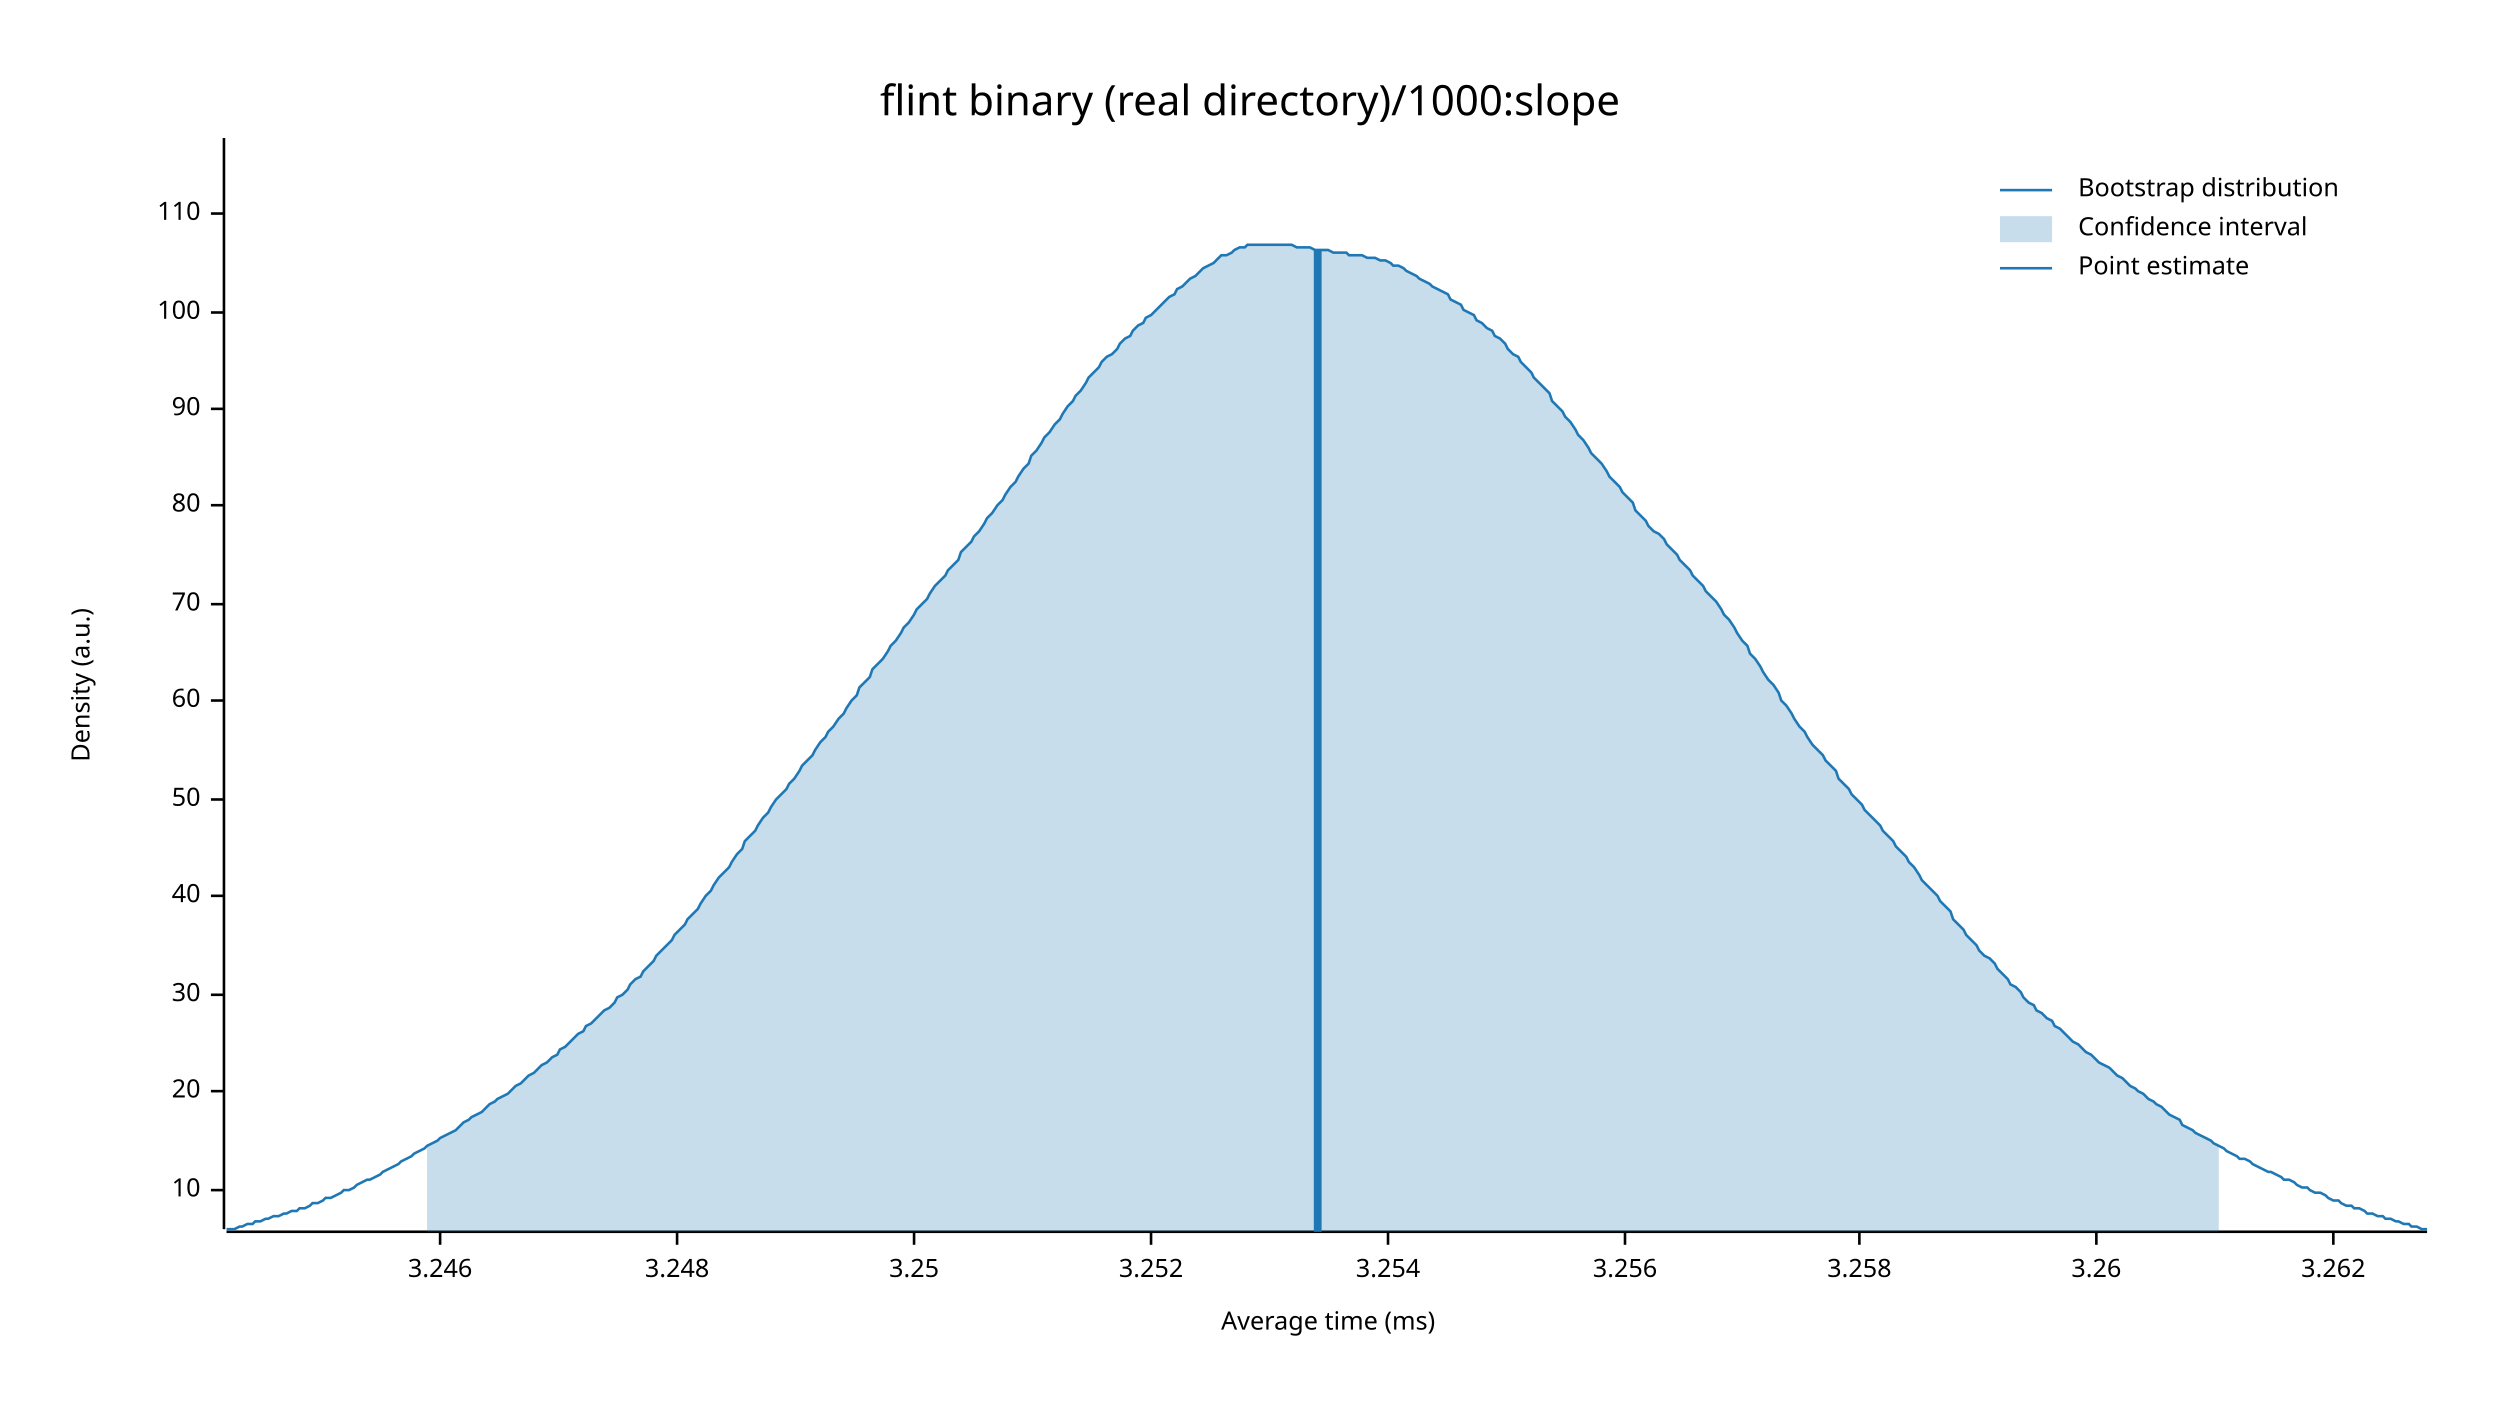
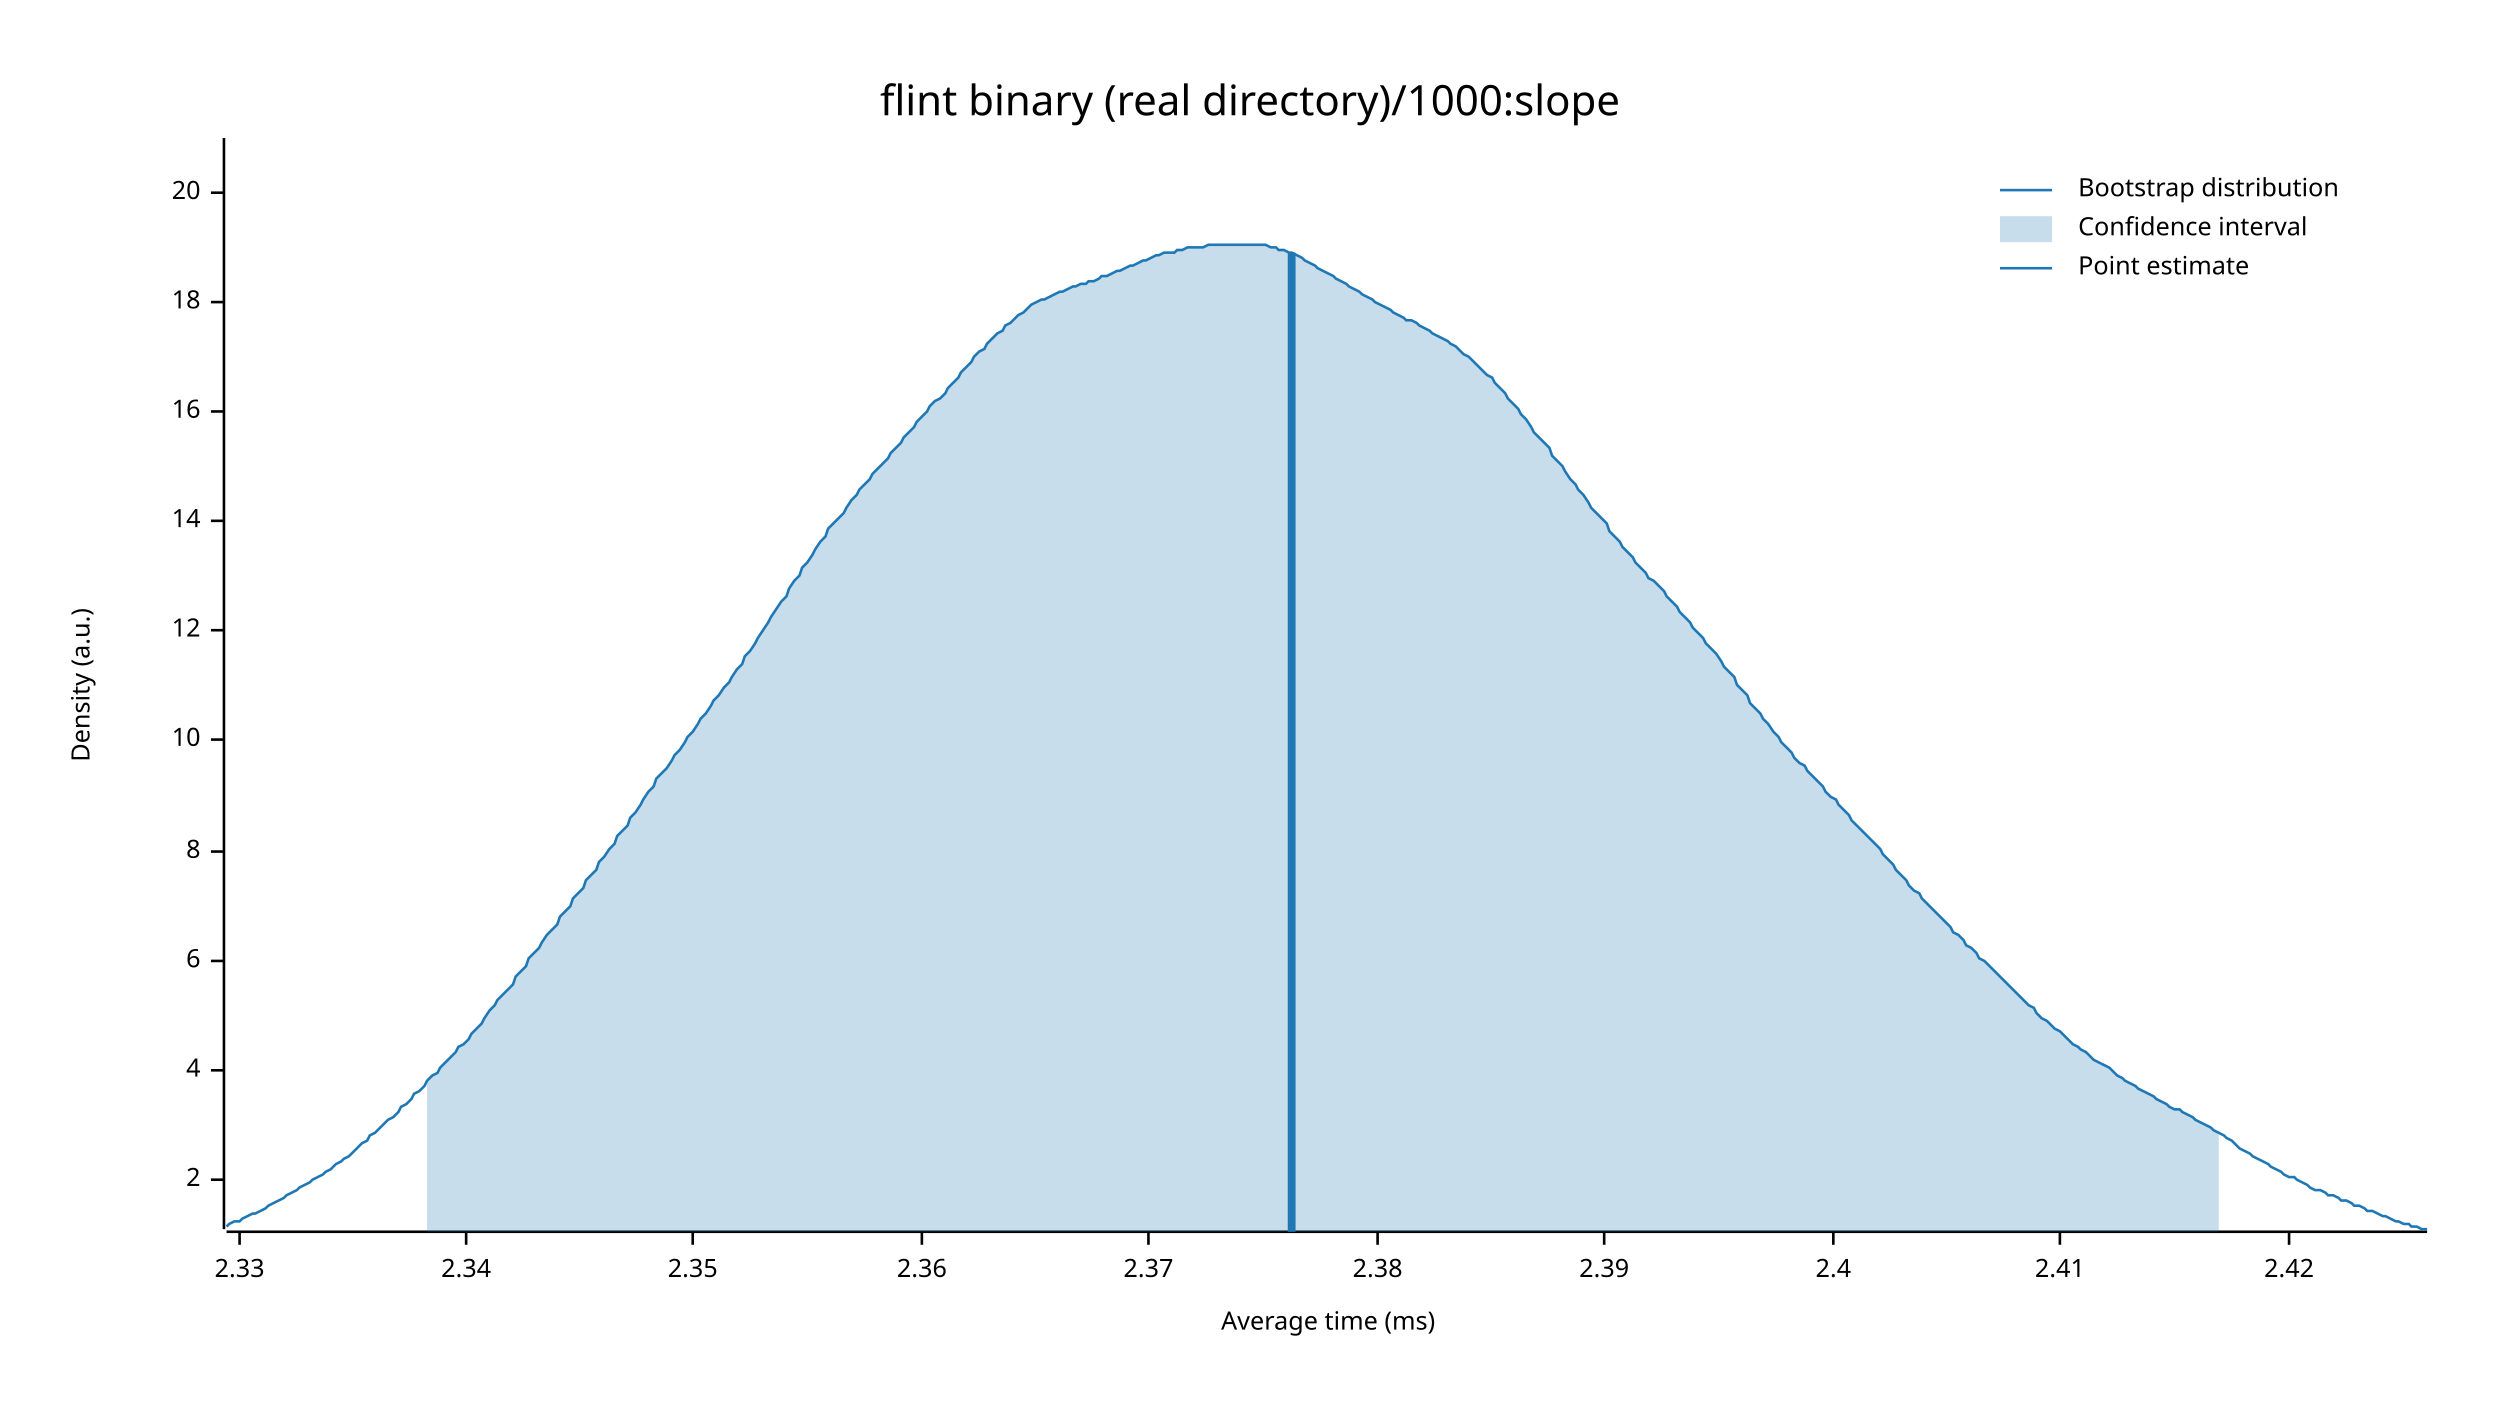
<svg xmlns="http://www.w3.org/2000/svg" width="960" height="540" viewBox="0 0 960 540">
  <text x="480" y="32" dy="0.76em" text-anchor="middle" font-family="sans-serif" font-size="16.129" opacity="1" fill="#000000">
flint binary (real directory)/1000:slope
</text>
  <text x="27" y="263" dy="0.76em" text-anchor="middle" font-family="sans-serif" font-size="9.677" opacity="1" fill="#000000" transform="rotate(270, 27, 263)">
Density (a.u.)
</text>
  <text x="510" y="513" dy="-0.5ex" text-anchor="middle" font-family="sans-serif" font-size="9.677" opacity="1" fill="#000000">
Average time (ms)
</text>
  <polyline fill="none" opacity="1" stroke="#000000" stroke-width="1" points="86,53 86,472 " />
-   <text x="77" y="457" dy="0.5ex" text-anchor="end" font-family="sans-serif" font-size="9.677" opacity="1" fill="#000000">
+   <text x="77" y="453" dy="0.5ex" text-anchor="end" font-family="sans-serif" font-size="9.677" opacity="1" fill="#000000">
+ 2
+ </text>
+   <polyline fill="none" opacity="1" stroke="#000000" stroke-width="1" points="81,453 86,453 " />
+   <text x="77" y="411" dy="0.5ex" text-anchor="end" font-family="sans-serif" font-size="9.677" opacity="1" fill="#000000">
+ 4
+ </text>
+   <polyline fill="none" opacity="1" stroke="#000000" stroke-width="1" points="81,411 86,411 " />
+   <text x="77" y="369" dy="0.5ex" text-anchor="end" font-family="sans-serif" font-size="9.677" opacity="1" fill="#000000">
+ 6
+ </text>
+   <polyline fill="none" opacity="1" stroke="#000000" stroke-width="1" points="81,369 86,369 " />
+   <text x="77" y="327" dy="0.5ex" text-anchor="end" font-family="sans-serif" font-size="9.677" opacity="1" fill="#000000">
+ 8
+ </text>
+   <polyline fill="none" opacity="1" stroke="#000000" stroke-width="1" points="81,327 86,327 " />
+   <text x="77" y="284" dy="0.5ex" text-anchor="end" font-family="sans-serif" font-size="9.677" opacity="1" fill="#000000">
10
</text>
-   <polyline fill="none" opacity="1" stroke="#000000" stroke-width="1" points="81,457 86,457 " />
-   <text x="77" y="419" dy="0.5ex" text-anchor="end" font-family="sans-serif" font-size="9.677" opacity="1" fill="#000000">
+   <polyline fill="none" opacity="1" stroke="#000000" stroke-width="1" points="81,284 86,284 " />
+   <text x="77" y="242" dy="0.5ex" text-anchor="end" font-family="sans-serif" font-size="9.677" opacity="1" fill="#000000">
+ 12
+ </text>
+   <polyline fill="none" opacity="1" stroke="#000000" stroke-width="1" points="81,242 86,242 " />
+   <text x="77" y="200" dy="0.5ex" text-anchor="end" font-family="sans-serif" font-size="9.677" opacity="1" fill="#000000">
+ 14
+ </text>
+   <polyline fill="none" opacity="1" stroke="#000000" stroke-width="1" points="81,200 86,200 " />
+   <text x="77" y="158" dy="0.5ex" text-anchor="end" font-family="sans-serif" font-size="9.677" opacity="1" fill="#000000">
+ 16
+ </text>
+   <polyline fill="none" opacity="1" stroke="#000000" stroke-width="1" points="81,158 86,158 " />
+   <text x="77" y="116" dy="0.5ex" text-anchor="end" font-family="sans-serif" font-size="9.677" opacity="1" fill="#000000">
+ 18
+ </text>
+   <polyline fill="none" opacity="1" stroke="#000000" stroke-width="1" points="81,116 86,116 " />
+   <text x="77" y="74" dy="0.5ex" text-anchor="end" font-family="sans-serif" font-size="9.677" opacity="1" fill="#000000">
20
</text>
-   <polyline fill="none" opacity="1" stroke="#000000" stroke-width="1" points="81,419 86,419 " />
-   <text x="77" y="382" dy="0.5ex" text-anchor="end" font-family="sans-serif" font-size="9.677" opacity="1" fill="#000000">
- 30
+   <polyline fill="none" opacity="1" stroke="#000000" stroke-width="1" points="81,74 86,74 " />
+   <polyline fill="none" opacity="1" stroke="#000000" stroke-width="1" points="87,473 932,473 " />
+   <text x="92" y="483" dy="0.76em" text-anchor="middle" font-family="sans-serif" font-size="9.677" opacity="1" fill="#000000">
+ 2.33
</text>
-   <polyline fill="none" opacity="1" stroke="#000000" stroke-width="1" points="81,382 86,382 " />
-   <text x="77" y="344" dy="0.5ex" text-anchor="end" font-family="sans-serif" font-size="9.677" opacity="1" fill="#000000">
- 40
+   <polyline fill="none" opacity="1" stroke="#000000" stroke-width="1" points="92,473 92,478 " />
+   <text x="179" y="483" dy="0.76em" text-anchor="middle" font-family="sans-serif" font-size="9.677" opacity="1" fill="#000000">
+ 2.34
</text>
-   <polyline fill="none" opacity="1" stroke="#000000" stroke-width="1" points="81,344 86,344 " />
-   <text x="77" y="307" dy="0.5ex" text-anchor="end" font-family="sans-serif" font-size="9.677" opacity="1" fill="#000000">
- 50
+   <polyline fill="none" opacity="1" stroke="#000000" stroke-width="1" points="179,473 179,478 " />
+   <text x="266" y="483" dy="0.76em" text-anchor="middle" font-family="sans-serif" font-size="9.677" opacity="1" fill="#000000">
+ 2.35
</text>
-   <polyline fill="none" opacity="1" stroke="#000000" stroke-width="1" points="81,307 86,307 " />
-   <text x="77" y="269" dy="0.5ex" text-anchor="end" font-family="sans-serif" font-size="9.677" opacity="1" fill="#000000">
- 60
+   <polyline fill="none" opacity="1" stroke="#000000" stroke-width="1" points="266,473 266,478 " />
+   <text x="354" y="483" dy="0.76em" text-anchor="middle" font-family="sans-serif" font-size="9.677" opacity="1" fill="#000000">
+ 2.36
</text>
-   <polyline fill="none" opacity="1" stroke="#000000" stroke-width="1" points="81,269 86,269 " />
-   <text x="77" y="232" dy="0.5ex" text-anchor="end" font-family="sans-serif" font-size="9.677" opacity="1" fill="#000000">
- 70
+   <polyline fill="none" opacity="1" stroke="#000000" stroke-width="1" points="354,473 354,478 " />
+   <text x="441" y="483" dy="0.76em" text-anchor="middle" font-family="sans-serif" font-size="9.677" opacity="1" fill="#000000">
+ 2.37
</text>
-   <polyline fill="none" opacity="1" stroke="#000000" stroke-width="1" points="81,232 86,232 " />
-   <text x="77" y="194" dy="0.5ex" text-anchor="end" font-family="sans-serif" font-size="9.677" opacity="1" fill="#000000">
- 80
+   <polyline fill="none" opacity="1" stroke="#000000" stroke-width="1" points="441,473 441,478 " />
+   <text x="529" y="483" dy="0.76em" text-anchor="middle" font-family="sans-serif" font-size="9.677" opacity="1" fill="#000000">
+ 2.38
</text>
-   <polyline fill="none" opacity="1" stroke="#000000" stroke-width="1" points="81,194 86,194 " />
-   <text x="77" y="157" dy="0.5ex" text-anchor="end" font-family="sans-serif" font-size="9.677" opacity="1" fill="#000000">
- 90
+   <polyline fill="none" opacity="1" stroke="#000000" stroke-width="1" points="529,473 529,478 " />
+   <text x="616" y="483" dy="0.76em" text-anchor="middle" font-family="sans-serif" font-size="9.677" opacity="1" fill="#000000">
+ 2.39
</text>
-   <polyline fill="none" opacity="1" stroke="#000000" stroke-width="1" points="81,157 86,157 " />
-   <text x="77" y="120" dy="0.5ex" text-anchor="end" font-family="sans-serif" font-size="9.677" opacity="1" fill="#000000">
- 100
+   <polyline fill="none" opacity="1" stroke="#000000" stroke-width="1" points="616,473 616,478 " />
+   <text x="704" y="483" dy="0.76em" text-anchor="middle" font-family="sans-serif" font-size="9.677" opacity="1" fill="#000000">
+ 2.4
</text>
-   <polyline fill="none" opacity="1" stroke="#000000" stroke-width="1" points="81,120 86,120 " />
-   <text x="77" y="82" dy="0.5ex" text-anchor="end" font-family="sans-serif" font-size="9.677" opacity="1" fill="#000000">
- 110
+   <polyline fill="none" opacity="1" stroke="#000000" stroke-width="1" points="704,473 704,478 " />
+   <text x="791" y="483" dy="0.76em" text-anchor="middle" font-family="sans-serif" font-size="9.677" opacity="1" fill="#000000">
+ 2.41
</text>
-   <polyline fill="none" opacity="1" stroke="#000000" stroke-width="1" points="81,82 86,82 " />
-   <polyline fill="none" opacity="1" stroke="#000000" stroke-width="1" points="87,473 932,473 " />
-   <text x="169" y="483" dy="0.76em" text-anchor="middle" font-family="sans-serif" font-size="9.677" opacity="1" fill="#000000">
- 3.246
+   <polyline fill="none" opacity="1" stroke="#000000" stroke-width="1" points="791,473 791,478 " />
+   <text x="879" y="483" dy="0.76em" text-anchor="middle" font-family="sans-serif" font-size="9.677" opacity="1" fill="#000000">
+ 2.42
</text>
-   <polyline fill="none" opacity="1" stroke="#000000" stroke-width="1" points="169,473 169,478 " />
-   <text x="260" y="483" dy="0.76em" text-anchor="middle" font-family="sans-serif" font-size="9.677" opacity="1" fill="#000000">
- 3.248
- </text>
-   <polyline fill="none" opacity="1" stroke="#000000" stroke-width="1" points="260,473 260,478 " />
-   <text x="351" y="483" dy="0.76em" text-anchor="middle" font-family="sans-serif" font-size="9.677" opacity="1" fill="#000000">
- 3.25
- </text>
-   <polyline fill="none" opacity="1" stroke="#000000" stroke-width="1" points="351,473 351,478 " />
-   <text x="442" y="483" dy="0.76em" text-anchor="middle" font-family="sans-serif" font-size="9.677" opacity="1" fill="#000000">
- 3.252
- </text>
-   <polyline fill="none" opacity="1" stroke="#000000" stroke-width="1" points="442,473 442,478 " />
-   <text x="533" y="483" dy="0.76em" text-anchor="middle" font-family="sans-serif" font-size="9.677" opacity="1" fill="#000000">
- 3.254
- </text>
-   <polyline fill="none" opacity="1" stroke="#000000" stroke-width="1" points="533,473 533,478 " />
-   <text x="624" y="483" dy="0.76em" text-anchor="middle" font-family="sans-serif" font-size="9.677" opacity="1" fill="#000000">
- 3.256
- </text>
-   <polyline fill="none" opacity="1" stroke="#000000" stroke-width="1" points="624,473 624,478 " />
-   <text x="714" y="483" dy="0.76em" text-anchor="middle" font-family="sans-serif" font-size="9.677" opacity="1" fill="#000000">
- 3.258
- </text>
-   <polyline fill="none" opacity="1" stroke="#000000" stroke-width="1" points="714,473 714,478 " />
-   <text x="805" y="483" dy="0.76em" text-anchor="middle" font-family="sans-serif" font-size="9.677" opacity="1" fill="#000000">
- 3.26
- </text>
-   <polyline fill="none" opacity="1" stroke="#000000" stroke-width="1" points="805,473 805,478 " />
-   <text x="896" y="483" dy="0.76em" text-anchor="middle" font-family="sans-serif" font-size="9.677" opacity="1" fill="#000000">
- 3.262
- </text>
-   <polyline fill="none" opacity="1" stroke="#000000" stroke-width="1" points="896,473 896,478 " />
-   <polyline fill="none" opacity="1" stroke="#1F78B4" stroke-width="1" points="87,472 88,472 90,472 92,471 93,471 95,470 97,470 98,469 100,469 102,468 103,468 105,467 107,467 109,466 110,466 112,465 114,465 115,464 117,464 119,463 120,462 122,462 124,461 125,460 127,460 129,459 131,458 132,457 134,457 136,456 137,455 139,454 141,453 142,453 144,452 146,451 147,450 149,449 151,448 153,447 154,446 156,445 158,444 159,443 161,442 163,441 164,440 166,439 168,438 169,437 171,436 173,435 175,434 176,433 178,431 180,430 181,429 183,428 185,427 186,426 188,424 190,423 191,422 193,421 195,420 197,418 198,417 200,416 202,414 203,413 205,412 207,410 208,409 210,408 212,406 214,405 215,403 217,402 219,400 220,399 222,397 224,396 225,394 227,393 229,391 230,390 232,388 234,387 236,385 237,383 239,382 241,380 242,378 244,376 246,375 247,373 249,371 251,369 252,367 254,365 256,363 258,361 259,359 261,357 263,355 264,353 266,351 268,349 269,347 271,344 273,342 274,340 276,337 278,335 280,333 281,331 283,328 285,326 286,323 288,321 290,319 291,317 293,314 295,312 296,310 298,307 300,305 302,303 303,301 305,299 307,296 308,294 310,292 312,290 313,288 315,285 317,283 318,281 320,279 322,276 324,274 325,272 327,269 329,267 330,264 332,262 334,260 335,257 337,255 339,253 341,250 342,248 344,246 346,243 347,241 349,239 351,236 352,234 354,232 356,230 357,228 359,225 361,223 363,221 364,219 366,217 368,215 369,212 371,210 373,208 374,206 376,204 378,201 379,199 381,197 383,194 385,192 386,190 388,187 390,185 391,183 393,180 395,178 396,175 398,173 400,170 401,168 403,166 405,163 407,161 408,159 410,156 412,154 413,152 415,150 417,147 418,145 420,143 422,141 423,139 425,137 427,136 429,134 430,132 432,130 434,129 435,127 437,125 439,124 440,122 442,121 444,119 445,118 447,116 449,114 451,113 452,111 454,110 456,108 457,107 459,106 461,104 462,103 464,102 466,101 468,99 469,98 471,98 473,97 474,96 476,95 478,95 479,94 481,94 483,94 484,94 486,94 488,94 490,94 491,94 493,94 495,94 496,94 498,95 500,95 501,95 503,95 505,96 506,96 508,96 510,96 512,97 513,97 515,97 517,97 518,98 520,98 522,98 523,98 525,99 527,99 528,99 530,100 532,100 534,101 535,102 537,102 539,103 540,104 542,105 544,106 545,107 547,108 549,109 550,110 552,111 554,112 556,113 557,115 559,116 561,117 562,119 564,120 566,121 567,123 569,124 571,126 573,127 574,129 576,130 578,132 579,134 581,136 583,137 584,139 586,141 588,143 589,145 591,147 593,149 595,151 596,154 598,156 600,158 601,160 603,162 605,165 606,167 608,169 610,172 611,174 613,176 615,178 617,181 618,183 620,185 622,187 623,189 625,191 627,193 628,196 630,198 632,200 633,202 635,204 637,205 639,207 640,209 642,211 644,213 645,215 647,217 649,219 650,221 652,223 654,225 655,227 657,229 659,231 661,234 662,236 664,238 666,241 667,243 669,246 671,248 672,251 674,253 676,256 677,258 679,261 681,263 683,266 684,269 686,271 688,274 689,276 691,279 693,281 694,283 696,286 698,288 700,290 701,292 703,294 705,296 706,299 708,301 710,303 711,305 713,307 715,309 716,311 718,313 720,315 722,317 723,319 725,321 727,323 728,325 730,327 732,329 733,331 735,333 737,336 738,338 740,340 742,342 744,344 745,346 747,348 749,350 750,353 752,355 754,357 755,359 757,361 759,363 760,365 762,367 764,368 766,370 767,372 769,374 771,376 772,378 774,379 776,381 777,383 779,385 781,386 782,388 784,389 786,391 788,392 789,394 791,395 793,397 794,398 796,400 798,401 799,402 801,404 803,405 804,406 806,408 808,409 810,410 811,411 813,413 815,414 816,415 818,417 820,418 821,419 823,420 825,422 827,423 828,424 830,425 832,427 833,428 835,429 837,430 838,432 840,433 842,434 843,435 845,436 847,437 849,438 850,439 852,440 854,441 855,442 857,443 859,444 860,445 862,445 864,446 865,447 867,448 869,449 871,450 872,450 874,451 876,452 877,453 879,453 881,454 882,455 884,456 886,456 887,457 889,458 891,458 893,459 894,460 896,461 898,461 899,462 901,463 903,463 904,464 906,464 908,465 909,466 911,466 913,467 915,467 916,468 918,468 920,469 921,469 923,470 925,470 926,471 928,471 930,472 932,472 " />
-   <polygon opacity="0.25" fill="#1F78B4" points="164,440 166,439 168,438 169,437 171,436 173,435 175,434 176,433 178,431 180,430 181,429 183,428 185,427 186,426 188,424 190,423 191,422 193,421 195,420 197,418 198,417 200,416 202,414 203,413 205,412 207,410 208,409 210,408 212,406 214,405 215,403 217,402 219,400 220,399 222,397 224,396 225,394 227,393 229,391 230,390 232,388 234,387 236,385 237,383 239,382 241,380 242,378 244,376 246,375 247,373 249,371 251,369 252,367 254,365 256,363 258,361 259,359 261,357 263,355 264,353 266,351 268,349 269,347 271,344 273,342 274,340 276,337 278,335 280,333 281,331 283,328 285,326 286,323 288,321 290,319 291,317 293,314 295,312 296,310 298,307 300,305 302,303 303,301 305,299 307,296 308,294 310,292 312,290 313,288 315,285 317,283 318,281 320,279 322,276 324,274 325,272 327,269 329,267 330,264 332,262 334,260 335,257 337,255 339,253 341,250 342,248 344,246 346,243 347,241 349,239 351,236 352,234 354,232 356,230 357,228 359,225 361,223 363,221 364,219 366,217 368,215 369,212 371,210 373,208 374,206 376,204 378,201 379,199 381,197 383,194 385,192 386,190 388,187 390,185 391,183 393,180 395,178 396,175 398,173 400,170 401,168 403,166 405,163 407,161 408,159 410,156 412,154 413,152 415,150 417,147 418,145 420,143 422,141 423,139 425,137 427,136 429,134 430,132 432,130 434,129 435,127 437,125 439,124 440,122 442,121 444,119 445,118 447,116 449,114 451,113 452,111 454,110 456,108 457,107 459,106 461,104 462,103 464,102 466,101 468,99 469,98 471,98 473,97 474,96 476,95 478,95 479,94 481,94 483,94 484,94 486,94 488,94 490,94 491,94 493,94 495,94 496,94 498,95 500,95 501,95 503,95 505,96 506,96 508,96 510,96 512,97 513,97 515,97 517,97 518,98 520,98 522,98 523,98 525,99 527,99 528,99 530,100 532,100 534,101 535,102 537,102 539,103 540,104 542,105 544,106 545,107 547,108 549,109 550,110 552,111 554,112 556,113 557,115 559,116 561,117 562,119 564,120 566,121 567,123 569,124 571,126 573,127 574,129 576,130 578,132 579,134 581,136 583,137 584,139 586,141 588,143 589,145 591,147 593,149 595,151 596,154 598,156 600,158 601,160 603,162 605,165 606,167 608,169 610,172 611,174 613,176 615,178 617,181 618,183 620,185 622,187 623,189 625,191 627,193 628,196 630,198 632,200 633,202 635,204 637,205 639,207 640,209 642,211 644,213 645,215 647,217 649,219 650,221 652,223 654,225 655,227 657,229 659,231 661,234 662,236 664,238 666,241 667,243 669,246 671,248 672,251 674,253 676,256 677,258 679,261 681,263 683,266 684,269 686,271 688,274 689,276 691,279 693,281 694,283 696,286 698,288 700,290 701,292 703,294 705,296 706,299 708,301 710,303 711,305 713,307 715,309 716,311 718,313 720,315 722,317 723,319 725,321 727,323 728,325 730,327 732,329 733,331 735,333 737,336 738,338 740,340 742,342 744,344 745,346 747,348 749,350 750,353 752,355 754,357 755,359 757,361 759,363 760,365 762,367 764,368 766,370 767,372 769,374 771,376 772,378 774,379 776,381 777,383 779,385 781,386 782,388 784,389 786,391 788,392 789,394 791,395 793,397 794,398 796,400 798,401 799,402 801,404 803,405 804,406 806,408 808,409 810,410 811,411 813,413 815,414 816,415 818,417 820,418 821,419 823,420 825,422 827,423 828,424 830,425 832,427 833,428 835,429 837,430 838,432 840,433 842,434 843,435 845,436 847,437 849,438 850,439 852,440 852,473 164,473 " />
-   <polyline fill="none" opacity="1" stroke="#1F78B4" stroke-width="3" points="506,473 506,96 " />
+   <polyline fill="none" opacity="1" stroke="#000000" stroke-width="1" points="879,473 879,478 " />
+   <polyline fill="none" opacity="1" stroke="#1F78B4" stroke-width="1" points="87,471 88,470 90,469 92,469 93,468 95,467 97,466 98,466 100,465 102,464 103,463 105,462 107,461 109,460 110,459 112,458 114,457 115,456 117,455 119,454 120,453 122,452 124,451 125,450 127,449 129,447 131,446 132,445 134,444 136,442 137,441 139,439 141,438 142,436 144,435 146,433 147,432 149,430 151,429 153,427 154,425 156,424 158,422 159,420 161,419 163,417 164,415 166,413 168,412 169,410 171,408 173,406 175,404 176,402 178,401 180,399 181,397 183,395 185,393 186,391 188,388 190,386 191,384 193,382 195,380 197,378 198,375 200,373 202,371 203,368 205,366 207,364 208,362 210,359 212,357 214,355 215,352 217,350 219,348 220,345 222,343 224,341 225,338 227,336 229,334 230,331 232,329 234,326 236,324 237,321 239,319 241,317 242,314 244,312 246,309 247,307 249,304 251,302 252,299 254,297 256,295 258,292 259,290 261,288 263,285 264,283 266,281 268,278 269,276 271,274 273,271 274,269 276,267 278,264 280,262 281,260 283,257 285,255 286,252 288,250 290,247 291,245 293,242 295,239 296,237 298,234 300,231 302,229 303,226 305,223 307,221 308,218 310,216 312,213 313,211 315,208 317,206 318,203 320,201 322,199 324,197 325,195 327,192 329,190 330,188 332,186 334,184 335,182 337,180 339,178 341,176 342,174 344,172 346,170 347,168 349,166 351,164 352,162 354,160 356,158 357,156 359,154 361,153 363,151 364,149 366,147 368,145 369,143 371,141 373,139 374,137 376,135 378,134 379,132 381,130 383,128 385,127 386,125 388,124 390,122 391,121 393,120 395,118 396,117 398,116 400,115 401,115 403,114 405,113 407,112 408,112 410,111 412,110 413,110 415,109 417,109 418,108 420,108 422,107 423,106 425,106 427,105 429,104 430,104 432,103 434,102 435,102 437,101 439,100 440,100 442,99 444,98 445,98 447,97 449,97 451,97 452,96 454,96 456,95 457,95 459,95 461,95 462,95 464,94 466,94 468,94 469,94 471,94 473,94 474,94 476,94 478,94 479,94 481,94 483,94 484,94 486,94 488,95 490,95 491,96 493,96 495,97 496,97 498,98 500,99 501,100 503,101 505,102 506,103 508,104 510,105 512,106 513,107 515,108 517,109 518,110 520,111 522,112 523,113 525,114 527,115 528,116 530,117 532,118 534,119 535,120 537,121 539,122 540,123 542,123 544,124 545,125 547,126 549,127 550,128 552,129 554,130 556,131 557,132 559,133 561,135 562,136 564,137 566,139 567,140 569,142 571,144 573,145 574,147 576,149 578,151 579,153 581,155 583,157 584,159 586,161 588,164 589,166 591,168 593,170 595,172 596,175 598,177 600,179 601,181 603,184 605,186 606,188 608,190 610,193 611,195 613,197 615,199 617,201 618,204 620,206 622,208 623,210 625,212 627,214 628,216 630,218 632,220 633,222 635,223 637,225 639,227 640,229 642,231 644,233 645,235 647,237 649,239 650,241 652,243 654,245 655,247 657,249 659,251 661,254 662,256 664,258 666,260 667,263 669,265 671,267 672,270 674,272 676,274 677,276 679,278 681,281 683,283 684,285 686,287 688,289 689,291 691,293 693,294 694,296 696,298 698,300 700,302 701,304 703,306 705,307 706,309 708,311 710,313 711,315 713,317 715,319 716,320 718,322 720,324 722,326 723,328 725,330 727,332 728,334 730,336 732,338 733,340 735,342 737,343 738,345 740,347 742,349 744,351 745,352 747,354 749,356 750,358 752,359 754,361 755,363 757,364 759,366 760,368 762,369 764,371 766,373 767,374 769,376 771,378 772,379 774,381 776,383 777,384 779,386 781,387 782,389 784,391 786,392 788,394 789,395 791,396 793,398 794,399 796,401 798,402 799,403 801,404 803,406 804,407 806,408 808,409 810,410 811,411 813,413 815,414 816,415 818,416 820,417 821,418 823,419 825,420 827,421 828,422 830,423 832,424 833,425 835,426 837,426 838,427 840,428 842,429 843,430 845,431 847,432 849,433 850,434 852,435 854,436 855,437 857,438 859,440 860,441 862,442 864,443 865,444 867,445 869,446 871,447 872,448 874,449 876,450 877,451 879,452 881,452 882,453 884,454 886,455 887,456 889,457 891,457 893,458 894,459 896,459 898,460 899,461 901,461 903,462 904,463 906,463 908,464 909,465 911,465 913,466 915,467 916,467 918,468 920,469 921,469 923,470 925,470 926,471 928,471 930,472 932,472 " />
+   <polygon opacity="0.25" fill="#1F78B4" points="164,415 166,413 168,412 169,410 171,408 173,406 175,404 176,402 178,401 180,399 181,397 183,395 185,393 186,391 188,388 190,386 191,384 193,382 195,380 197,378 198,375 200,373 202,371 203,368 205,366 207,364 208,362 210,359 212,357 214,355 215,352 217,350 219,348 220,345 222,343 224,341 225,338 227,336 229,334 230,331 232,329 234,326 236,324 237,321 239,319 241,317 242,314 244,312 246,309 247,307 249,304 251,302 252,299 254,297 256,295 258,292 259,290 261,288 263,285 264,283 266,281 268,278 269,276 271,274 273,271 274,269 276,267 278,264 280,262 281,260 283,257 285,255 286,252 288,250 290,247 291,245 293,242 295,239 296,237 298,234 300,231 302,229 303,226 305,223 307,221 308,218 310,216 312,213 313,211 315,208 317,206 318,203 320,201 322,199 324,197 325,195 327,192 329,190 330,188 332,186 334,184 335,182 337,180 339,178 341,176 342,174 344,172 346,170 347,168 349,166 351,164 352,162 354,160 356,158 357,156 359,154 361,153 363,151 364,149 366,147 368,145 369,143 371,141 373,139 374,137 376,135 378,134 379,132 381,130 383,128 385,127 386,125 388,124 390,122 391,121 393,120 395,118 396,117 398,116 400,115 401,115 403,114 405,113 407,112 408,112 410,111 412,110 413,110 415,109 417,109 418,108 420,108 422,107 423,106 425,106 427,105 429,104 430,104 432,103 434,102 435,102 437,101 439,100 440,100 442,99 444,98 445,98 447,97 449,97 451,97 452,96 454,96 456,95 457,95 459,95 461,95 462,95 464,94 466,94 468,94 469,94 471,94 473,94 474,94 476,94 478,94 479,94 481,94 483,94 484,94 486,94 488,95 490,95 491,96 493,96 495,97 496,97 498,98 500,99 501,100 503,101 505,102 506,103 508,104 510,105 512,106 513,107 515,108 517,109 518,110 520,111 522,112 523,113 525,114 527,115 528,116 530,117 532,118 534,119 535,120 537,121 539,122 540,123 542,123 544,124 545,125 547,126 549,127 550,128 552,129 554,130 556,131 557,132 559,133 561,135 562,136 564,137 566,139 567,140 569,142 571,144 573,145 574,147 576,149 578,151 579,153 581,155 583,157 584,159 586,161 588,164 589,166 591,168 593,170 595,172 596,175 598,177 600,179 601,181 603,184 605,186 606,188 608,190 610,193 611,195 613,197 615,199 617,201 618,204 620,206 622,208 623,210 625,212 627,214 628,216 630,218 632,220 633,222 635,223 637,225 639,227 640,229 642,231 644,233 645,235 647,237 649,239 650,241 652,243 654,245 655,247 657,249 659,251 661,254 662,256 664,258 666,260 667,263 669,265 671,267 672,270 674,272 676,274 677,276 679,278 681,281 683,283 684,285 686,287 688,289 689,291 691,293 693,294 694,296 696,298 698,300 700,302 701,304 703,306 705,307 706,309 708,311 710,313 711,315 713,317 715,319 716,320 718,322 720,324 722,326 723,328 725,330 727,332 728,334 730,336 732,338 733,340 735,342 737,343 738,345 740,347 742,349 744,351 745,352 747,354 749,356 750,358 752,359 754,361 755,363 757,364 759,366 760,368 762,369 764,371 766,373 767,374 769,376 771,378 772,379 774,381 776,383 777,384 779,386 781,387 782,389 784,391 786,392 788,394 789,395 791,396 793,398 794,399 796,401 798,402 799,403 801,404 803,406 804,407 806,408 808,409 810,410 811,411 813,413 815,414 816,415 818,416 820,417 821,418 823,419 825,420 827,421 828,422 830,423 832,424 833,425 835,426 837,426 838,427 840,428 842,429 843,430 845,431 847,432 849,433 850,434 852,435 852,473 164,473 " />
+   <polyline fill="none" opacity="1" stroke="#1F78B4" stroke-width="3" points="496,473 496,97 " />
  <text x="798" y="68" dy="0.76em" text-anchor="start" font-family="sans-serif" font-size="9.677" opacity="1" fill="#000000">
Bootstrap distribution
</text>
  <text x="798" y="83" dy="0.76em" text-anchor="start" font-family="sans-serif" font-size="9.677" opacity="1" fill="#000000">
Confidence interval
</text>
  <text x="798" y="98" dy="0.76em" text-anchor="start" font-family="sans-serif" font-size="9.677" opacity="1" fill="#000000">
Point estimate
</text>
  <polyline fill="none" opacity="1" stroke="#1F78B4" stroke-width="1" points="768,73 788,73 " />
  <rect x="768" y="83" width="20" height="10" opacity="0.25" fill="#1F78B4" stroke="none" />
  <polyline fill="none" opacity="1" stroke="#1F78B4" stroke-width="1" points="768,103 788,103 " />
</svg>
